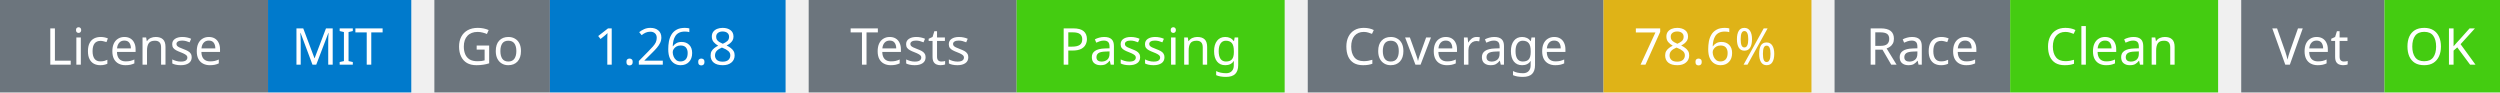
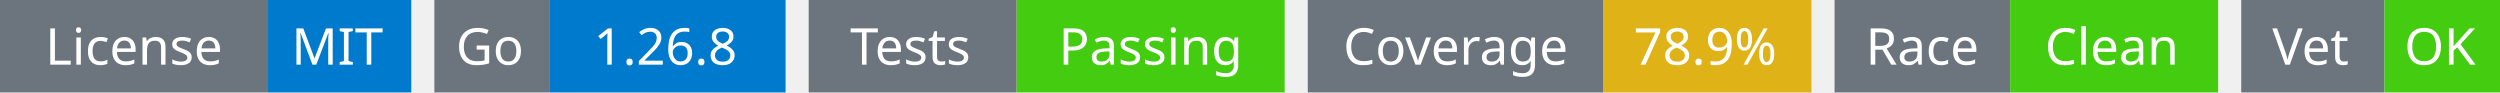
<svg xmlns="http://www.w3.org/2000/svg" width="541" height="20" viewBox="0 0 541 20">
  <g transform="translate(0, 0)">
    <rect x="0" y="0" width="58" height="20" fill="#6c757d" />
    <rect x="58" y="0" width="31" height="20" fill="#007acc" />
    <text x="29" y="14" text-anchor="middle" font-family="sans-serif" font-size="11" fill="white">License</text>
    <text x="73" y="14" text-anchor="middle" font-family="sans-serif" font-size="11" fill="white">MIT</text>
  </g>
  <g transform="translate(94, 0)">
    <rect x="0" y="0" width="25" height="20" fill="#6c757d" />
    <rect x="25" y="0" width="51" height="20" fill="#007acc" />
    <text x="12" y="14" text-anchor="middle" font-family="sans-serif" font-size="11" fill="white">Go</text>
    <text x="50" y="14" text-anchor="middle" font-family="sans-serif" font-size="11" fill="white">1.26.8</text>
  </g>
  <g transform="translate(175, 0)">
    <rect x="0" y="0" width="45" height="20" fill="#6c757d" />
    <rect x="45" y="0" width="58" height="20" fill="#4c1" />
    <text x="22" y="14" text-anchor="middle" font-family="sans-serif" font-size="11" fill="white">Tests</text>
    <text x="74" y="14" text-anchor="middle" font-family="sans-serif" font-size="11" fill="white">Passing</text>
  </g>
  <g transform="translate(283, 0)">
    <rect x="0" y="0" width="64" height="20" fill="#6c757d" />
    <rect x="64" y="0" width="45" height="20" fill="#dfb317" />
    <text x="32" y="14" text-anchor="middle" font-family="sans-serif" font-size="11" fill="white">Coverage</text>
-     <text x="86" y="14" text-anchor="middle" font-family="sans-serif" font-size="11" fill="white">78.6%</text>
+     <text x="86" y="14" text-anchor="middle" font-family="sans-serif" font-size="11" fill="white">78.9%</text>
  </g>
  <g transform="translate(397, 0)">
    <rect x="0" y="0" width="38" height="20" fill="#6c757d" />
    <rect x="38" y="0" width="45" height="20" fill="#4c1" />
    <text x="19" y="14" text-anchor="middle" font-family="sans-serif" font-size="11" fill="white">Race</text>
    <text x="60" y="14" text-anchor="middle" font-family="sans-serif" font-size="11" fill="white">Clean</text>
  </g>
  <g transform="translate(485, 0)">
    <rect x="0" y="0" width="31" height="20" fill="#6c757d" />
    <rect x="31" y="0" width="25" height="20" fill="#4c1" />
    <text x="15" y="14" text-anchor="middle" font-family="sans-serif" font-size="11" fill="white">Vet</text>
    <text x="43" y="14" text-anchor="middle" font-family="sans-serif" font-size="11" fill="white">OK</text>
  </g>
</svg>
